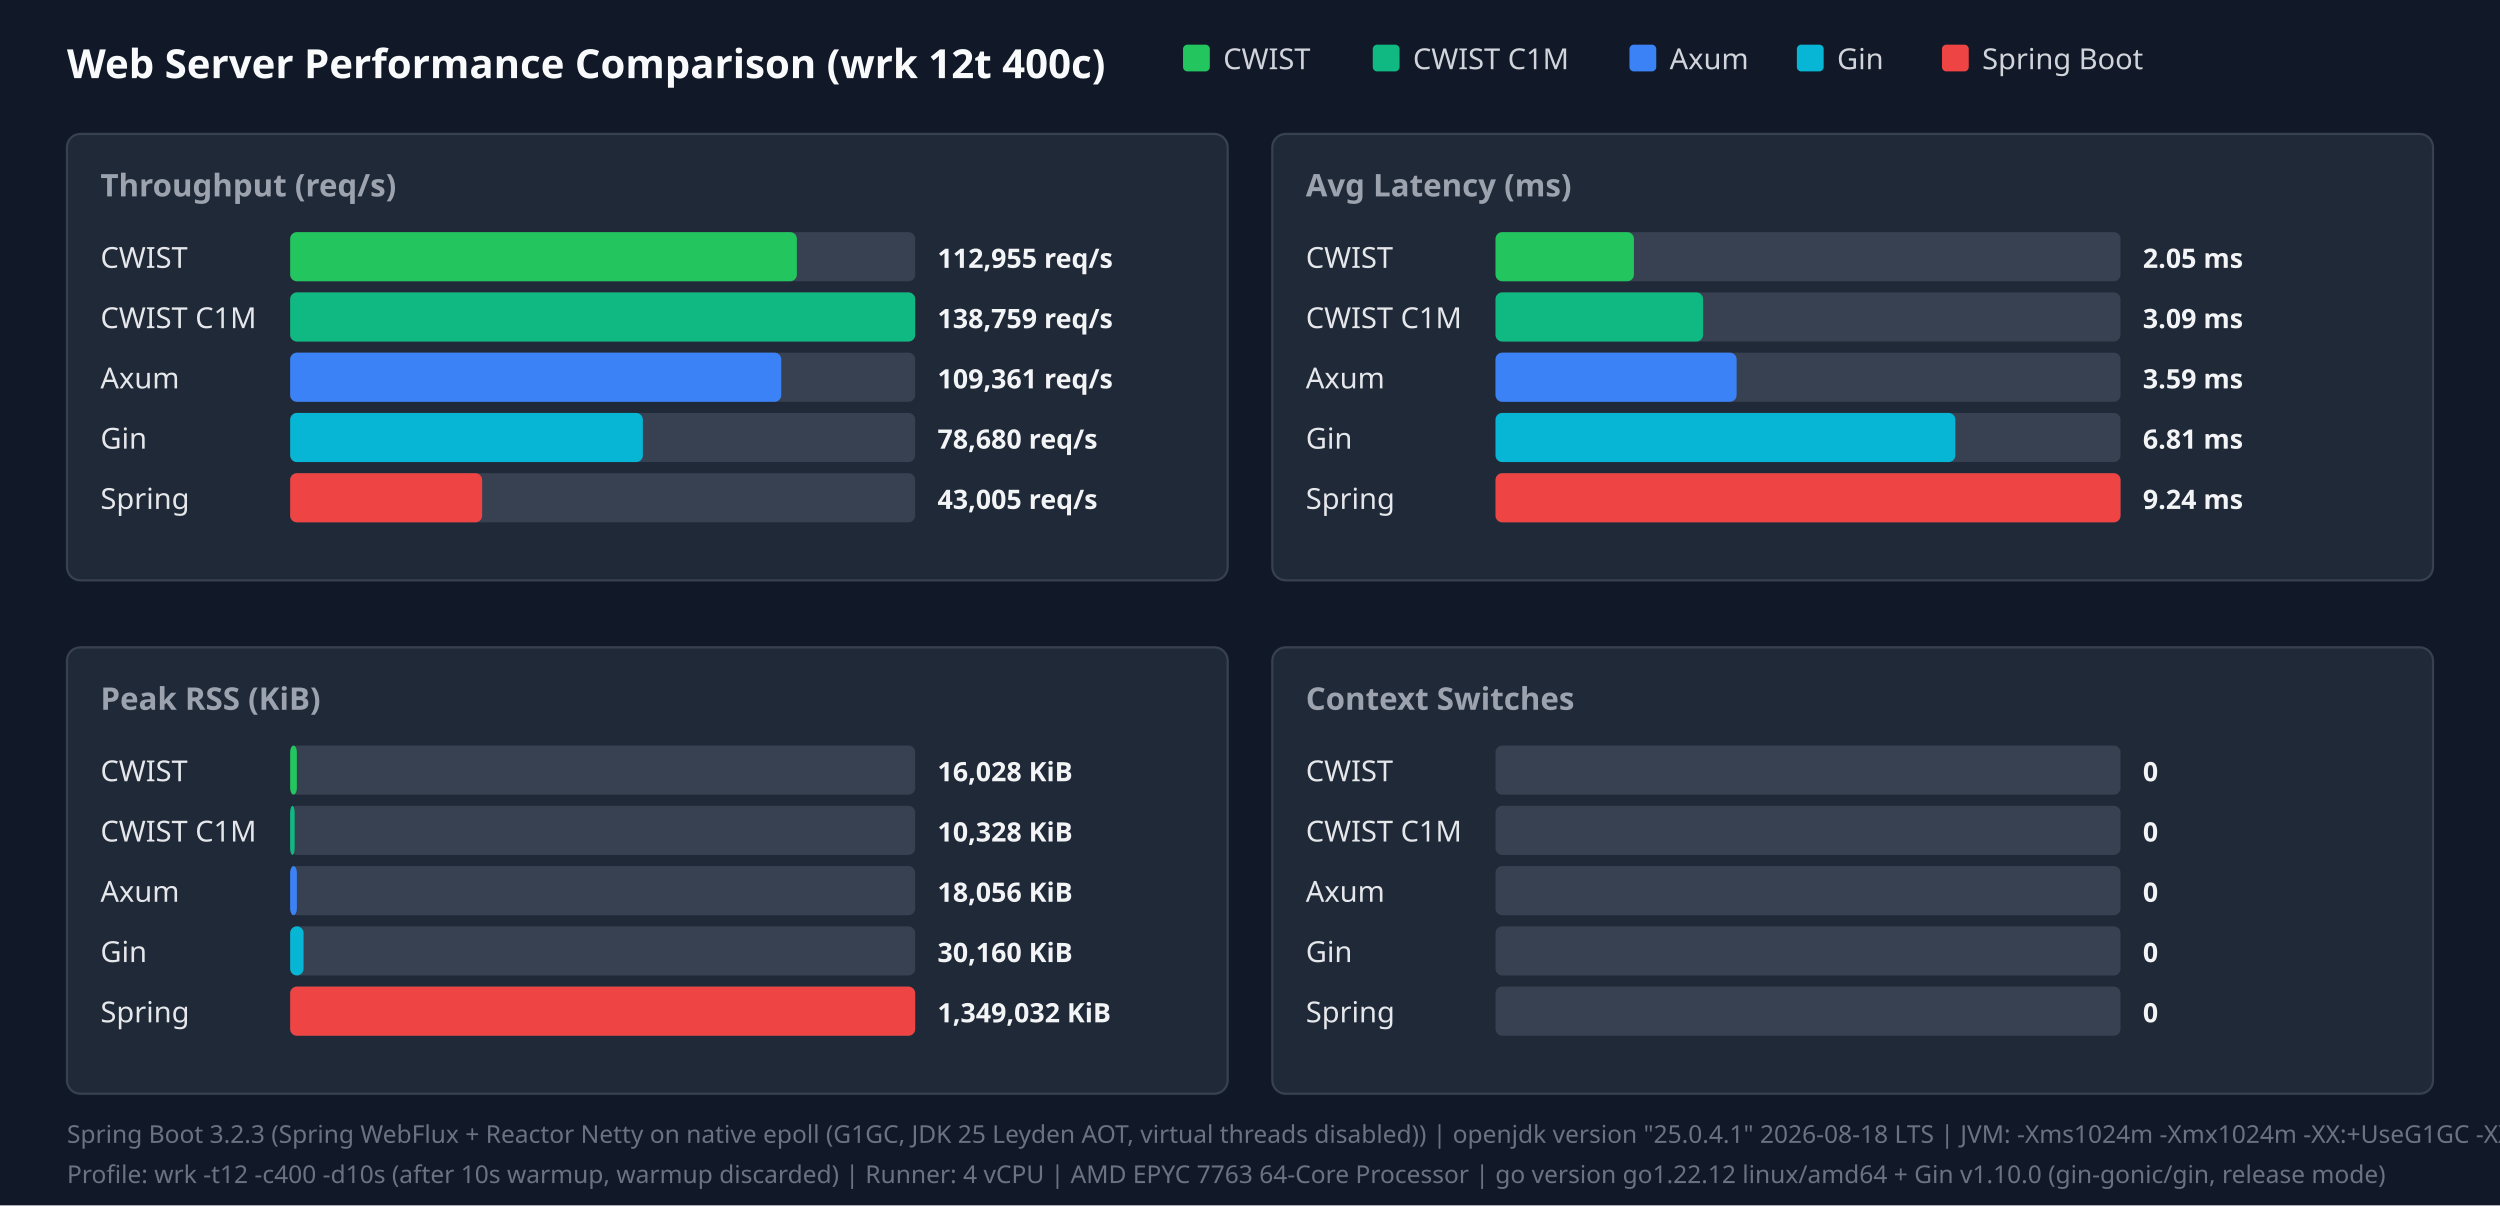
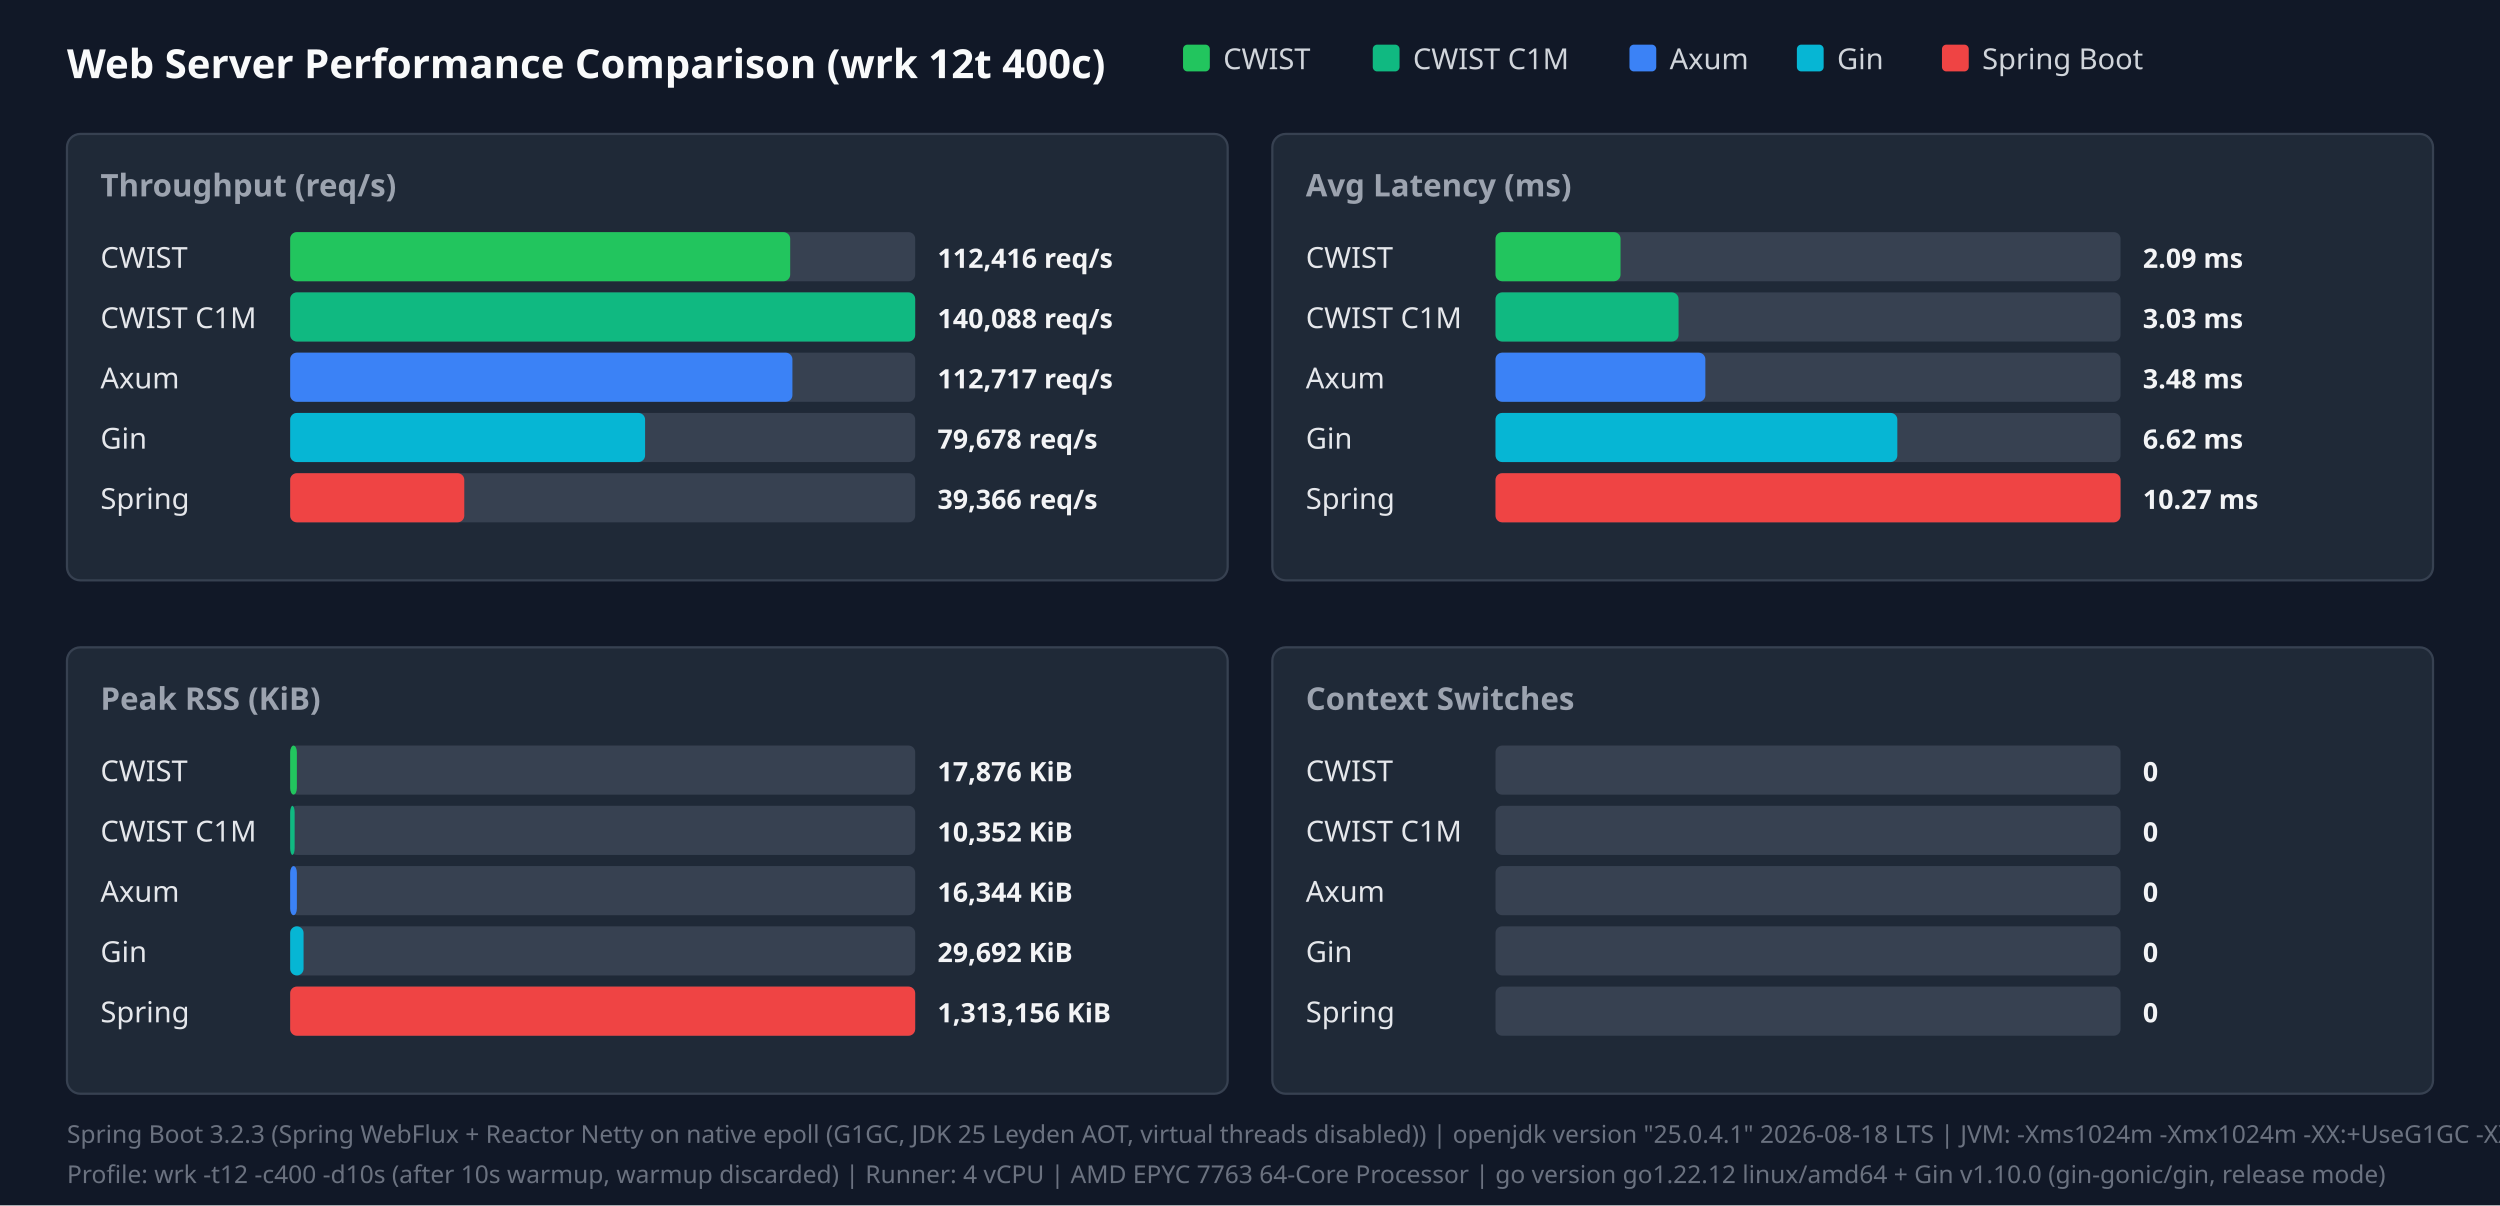
<svg xmlns="http://www.w3.org/2000/svg" width="1120" height="540" viewBox="0 0 1120 540">
  <style>.title{font:18px sans-serif;font-weight:bold;fill:#f9fafb}.panel-title{font:14px sans-serif;font-weight:600;fill:#9ca3af}.legend{font:13px sans-serif;fill:#d1d5db}.bar-label{font:13px sans-serif;font-weight:500;fill:#e5e7eb}.bar-val{font:12px sans-serif;font-weight:bold;fill:#f3f4f6}.footer{font:11px sans-serif;fill:#6b7280}</style>
  <rect width="100%" height="100%" fill="#111827" />
  <text x="30" y="35" class="title">Web Server Performance Comparison (wrk 12t 400c)</text>
  <rect x="530" y="20" width="12" height="12" fill="#22c55e" rx="2" />
  <text x="548" y="31" class="legend">CWIST</text>
  <rect x="615" y="20" width="12" height="12" fill="#10b981" rx="2" />
  <text x="633" y="31" class="legend">CWIST C1M</text>
  <rect x="730" y="20" width="12" height="12" fill="#3b82f6" rx="2" />
  <text x="748" y="31" class="legend">Axum</text>
  <rect x="805" y="20" width="12" height="12" fill="#06b6d4" rx="2" />
  <text x="823" y="31" class="legend">Gin</text>
  <rect x="870" y="20" width="12" height="12" fill="#ef4444" rx="2" />
  <text x="888" y="31" class="legend">Spring Boot</text>
  <rect x="30" y="60" width="520" height="200" fill="#1f2937" rx="6" stroke="#374151" />
  <text x="45" y="88" class="panel-title">Throughput (req/s)</text>
  <text x="45" y="120" class="bar-label">CWIST</text>
  <rect x="130" y="104" width="280" height="22" fill="#374151" rx="3" />
-   <rect x="130" y="104" width="227" height="22" fill="#22c55e" rx="3" />
-   <text x="420" y="120" class="bar-val">112,955 req/s</text>
+   <rect x="130" y="104" width="224" height="22" fill="#22c55e" rx="3" />
+   <text x="420" y="120" class="bar-val">112,416 req/s</text>
  <text x="45" y="147" class="bar-label">CWIST C1M</text>
  <rect x="130" y="131" width="280" height="22" fill="#374151" rx="3" />
  <rect x="130" y="131" width="280" height="22" fill="#10b981" rx="3" />
-   <text x="420" y="147" class="bar-val">138,759 req/s</text>
+   <text x="420" y="147" class="bar-val">140,088 req/s</text>
  <text x="45" y="174" class="bar-label">Axum</text>
  <rect x="130" y="158" width="280" height="22" fill="#374151" rx="3" />
-   <rect x="130" y="158" width="220" height="22" fill="#3b82f6" rx="3" />
-   <text x="420" y="174" class="bar-val">109,361 req/s</text>
+   <rect x="130" y="158" width="225" height="22" fill="#3b82f6" rx="3" />
+   <text x="420" y="174" class="bar-val">112,717 req/s</text>
  <text x="45" y="201" class="bar-label">Gin</text>
  <rect x="130" y="185" width="280" height="22" fill="#374151" rx="3" />
-   <rect x="130" y="185" width="158" height="22" fill="#06b6d4" rx="3" />
-   <text x="420" y="201" class="bar-val">78,680 req/s</text>
+   <rect x="130" y="185" width="159" height="22" fill="#06b6d4" rx="3" />
+   <text x="420" y="201" class="bar-val">79,678 req/s</text>
  <text x="45" y="228" class="bar-label">Spring</text>
  <rect x="130" y="212" width="280" height="22" fill="#374151" rx="3" />
-   <rect x="130" y="212" width="86" height="22" fill="#ef4444" rx="3" />
-   <text x="420" y="228" class="bar-val">43,005 req/s</text>
+   <rect x="130" y="212" width="78" height="22" fill="#ef4444" rx="3" />
+   <text x="420" y="228" class="bar-val">39,366 req/s</text>
  <rect x="570" y="60" width="520" height="200" fill="#1f2937" rx="6" stroke="#374151" />
  <text x="585" y="88" class="panel-title">Avg Latency (ms)</text>
  <text x="585" y="120" class="bar-label">CWIST</text>
  <rect x="670" y="104" width="280" height="22" fill="#374151" rx="3" />
-   <rect x="670" y="104" width="62" height="22" fill="#22c55e" rx="3" />
-   <text x="960" y="120" class="bar-val">2.05 ms</text>
+   <rect x="670" y="104" width="56" height="22" fill="#22c55e" rx="3" />
+   <text x="960" y="120" class="bar-val">2.09 ms</text>
  <text x="585" y="147" class="bar-label">CWIST C1M</text>
  <rect x="670" y="131" width="280" height="22" fill="#374151" rx="3" />
-   <rect x="670" y="131" width="93" height="22" fill="#10b981" rx="3" />
-   <text x="960" y="147" class="bar-val">3.09 ms</text>
+   <rect x="670" y="131" width="82" height="22" fill="#10b981" rx="3" />
+   <text x="960" y="147" class="bar-val">3.03 ms</text>
  <text x="585" y="174" class="bar-label">Axum</text>
  <rect x="670" y="158" width="280" height="22" fill="#374151" rx="3" />
-   <rect x="670" y="158" width="108" height="22" fill="#3b82f6" rx="3" />
-   <text x="960" y="174" class="bar-val">3.59 ms</text>
+   <rect x="670" y="158" width="94" height="22" fill="#3b82f6" rx="3" />
+   <text x="960" y="174" class="bar-val">3.48 ms</text>
  <text x="585" y="201" class="bar-label">Gin</text>
  <rect x="670" y="185" width="280" height="22" fill="#374151" rx="3" />
-   <rect x="670" y="185" width="206" height="22" fill="#06b6d4" rx="3" />
-   <text x="960" y="201" class="bar-val">6.81 ms</text>
+   <rect x="670" y="185" width="180" height="22" fill="#06b6d4" rx="3" />
+   <text x="960" y="201" class="bar-val">6.62 ms</text>
  <text x="585" y="228" class="bar-label">Spring</text>
  <rect x="670" y="212" width="280" height="22" fill="#374151" rx="3" />
  <rect x="670" y="212" width="280" height="22" fill="#ef4444" rx="3" />
-   <text x="960" y="228" class="bar-val">9.24 ms</text>
+   <text x="960" y="228" class="bar-val">10.27 ms</text>
  <rect x="30" y="290" width="520" height="200" fill="#1f2937" rx="6" stroke="#374151" />
  <text x="45" y="318" class="panel-title">Peak RSS (KiB)</text>
  <text x="45" y="350" class="bar-label">CWIST</text>
  <rect x="130" y="334" width="280" height="22" fill="#374151" rx="3" />
  <rect x="130" y="334" width="3" height="22" fill="#22c55e" rx="3" />
-   <text x="420" y="350" class="bar-val">16,028 KiB</text>
+   <text x="420" y="350" class="bar-val">17,876 KiB</text>
  <text x="45" y="377" class="bar-label">CWIST C1M</text>
  <rect x="130" y="361" width="280" height="22" fill="#374151" rx="3" />
  <rect x="130" y="361" width="2" height="22" fill="#10b981" rx="3" />
-   <text x="420" y="377" class="bar-val">10,328 KiB</text>
+   <text x="420" y="377" class="bar-val">10,352 KiB</text>
  <text x="45" y="404" class="bar-label">Axum</text>
  <rect x="130" y="388" width="280" height="22" fill="#374151" rx="3" />
  <rect x="130" y="388" width="3" height="22" fill="#3b82f6" rx="3" />
-   <text x="420" y="404" class="bar-val">18,056 KiB</text>
+   <text x="420" y="404" class="bar-val">16,344 KiB</text>
  <text x="45" y="431" class="bar-label">Gin</text>
  <rect x="130" y="415" width="280" height="22" fill="#374151" rx="3" />
  <rect x="130" y="415" width="6" height="22" fill="#06b6d4" rx="3" />
-   <text x="420" y="431" class="bar-val">30,160 KiB</text>
+   <text x="420" y="431" class="bar-val">29,692 KiB</text>
  <text x="45" y="458" class="bar-label">Spring</text>
  <rect x="130" y="442" width="280" height="22" fill="#374151" rx="3" />
  <rect x="130" y="442" width="280" height="22" fill="#ef4444" rx="3" />
-   <text x="420" y="458" class="bar-val">1,349,032 KiB</text>
+   <text x="420" y="458" class="bar-val">1,313,156 KiB</text>
  <rect x="570" y="290" width="520" height="200" fill="#1f2937" rx="6" stroke="#374151" />
  <text x="585" y="318" class="panel-title">Context Switches</text>
  <text x="585" y="350" class="bar-label">CWIST</text>
  <rect x="670" y="334" width="280" height="22" fill="#374151" rx="3" />
  <text x="960" y="350" class="bar-val">0</text>
  <text x="585" y="377" class="bar-label">CWIST C1M</text>
  <rect x="670" y="361" width="280" height="22" fill="#374151" rx="3" />
  <text x="960" y="377" class="bar-val">0</text>
  <text x="585" y="404" class="bar-label">Axum</text>
  <rect x="670" y="388" width="280" height="22" fill="#374151" rx="3" />
  <text x="960" y="404" class="bar-val">0</text>
  <text x="585" y="431" class="bar-label">Gin</text>
  <rect x="670" y="415" width="280" height="22" fill="#374151" rx="3" />
  <text x="960" y="431" class="bar-val">0</text>
  <text x="585" y="458" class="bar-label">Spring</text>
  <rect x="670" y="442" width="280" height="22" fill="#374151" rx="3" />
  <text x="960" y="458" class="bar-val">0</text>
  <text x="30" y="512" class="footer">Spring Boot 3.2.3 (Spring WebFlux + Reactor Netty on native epoll (G1GC, JDK 25 Leyden AOT, virtual threads disabled)) | openjdk version "25.0.4.1" 2026-08-18 LTS | JVM: -Xms1024m -Xmx1024m   -XX:+UseG1GC -XX:GCTimeRatio=99 -XX:G1HeapRegionSize=1m   -XX:+AlwaysPreTouch   -XX:CompileThreshold=1500 -XX:CICompilerCount=4   -Djava.security.egd=file:/dev/urandom   -Djava.net.preferIPv4Stack=true   -Dio.netty.allocator.type=pooled   -Dio.netty.leakDetection.level=disabled   -Dio.netty.buffer.checkBounds=false   -Dio.netty.buffer.checkAccessible=false   -Dreactor.netty.ioWorkerCount=4   -Xlog:gc*:file=/tmp/spring_gc.log:time,uptime,level,tags -XX:+AOTClassLinking -XX:AOTCache=/tmp/spring_bench/app.aot (JEP 483 + JEP 514 single-step AOT)</text>
  <text x="30" y="530" class="footer">Profile: wrk -t12 -c400 -d10s (after 10s warmup, warmup discarded) | Runner: 4 vCPU | AMD EPYC 7763 64-Core Processor | go version go1.22.12 linux/amd64 + Gin v1.10.0 (gin-gonic/gin, release mode)</text>
</svg>
